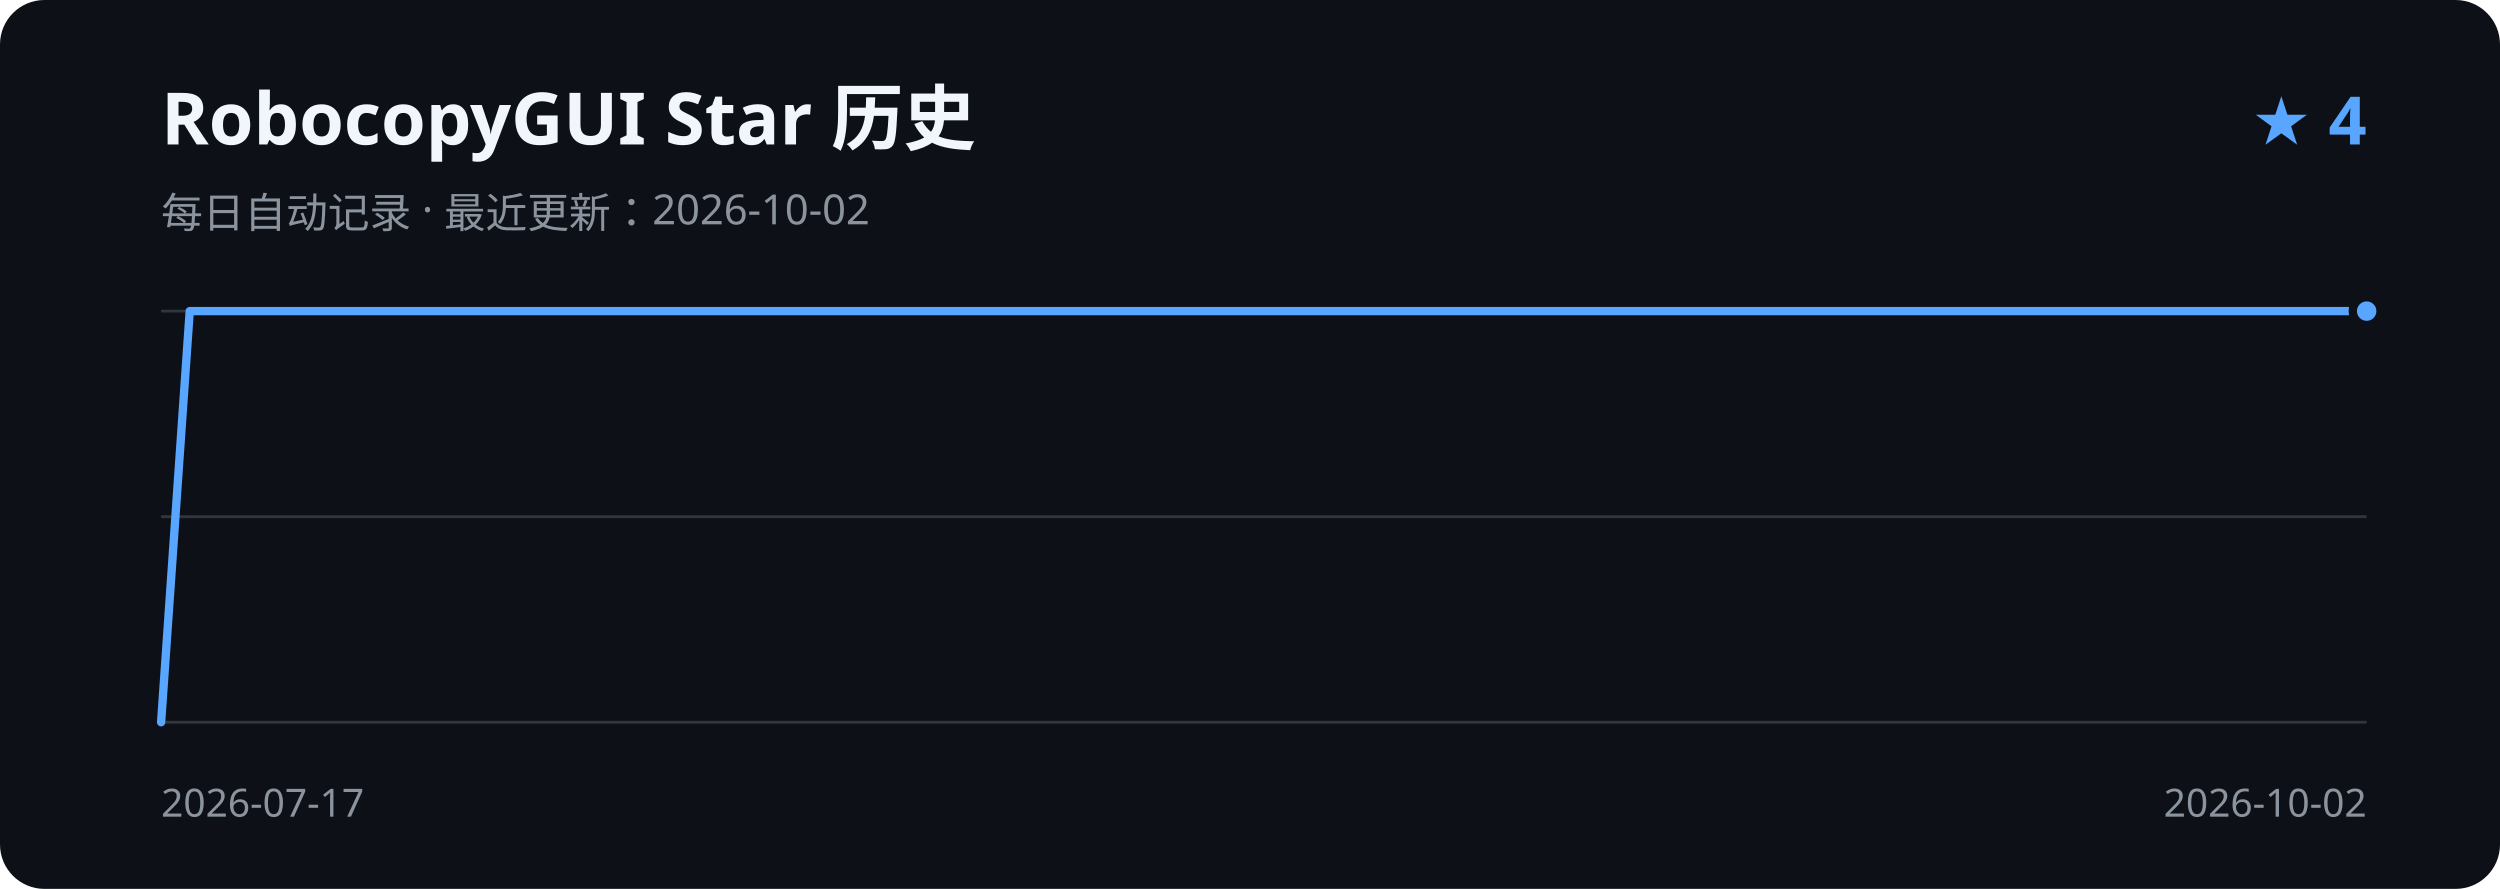
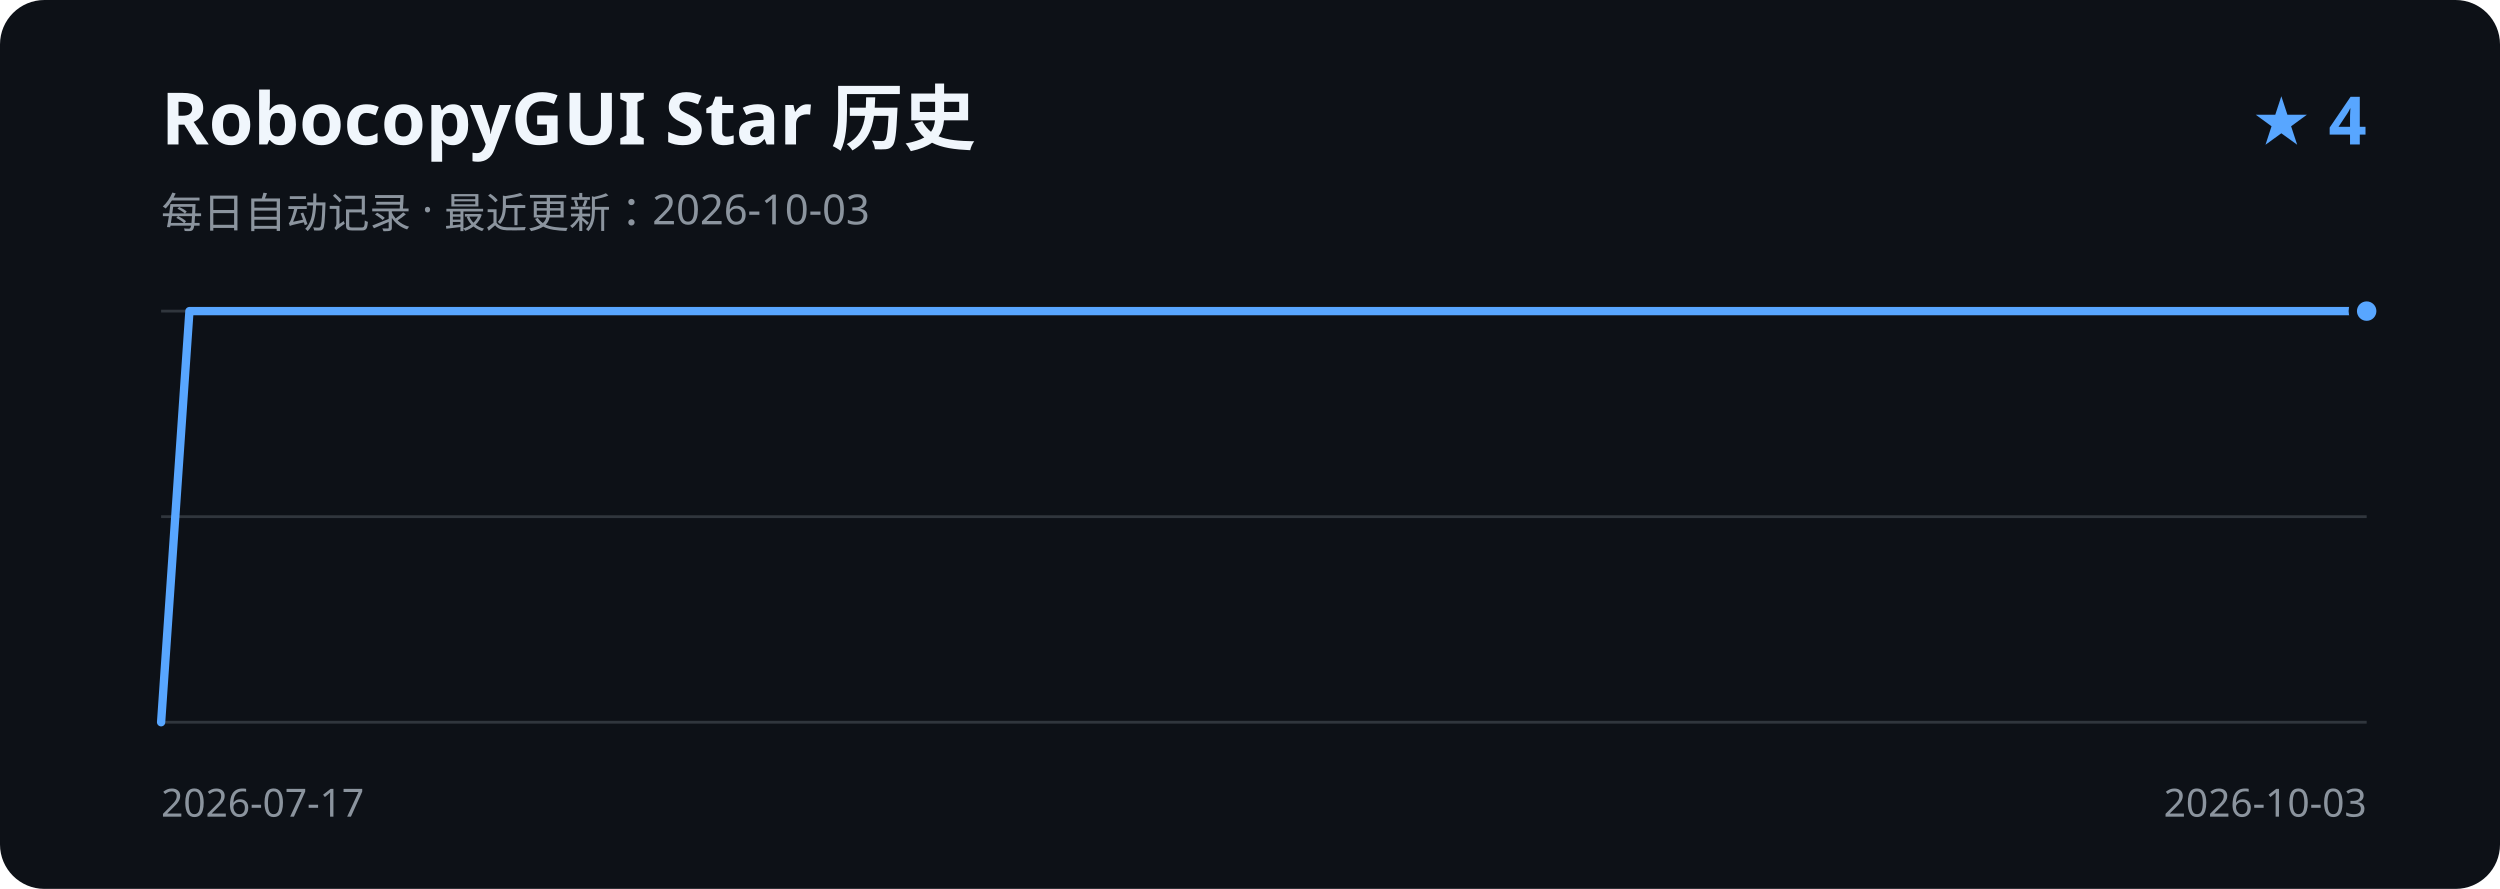
<svg xmlns="http://www.w3.org/2000/svg" width="900" height="320" viewBox="0 0 900 320" role="img" aria-labelledby="title description">
  <rect width="900" height="320" rx="16" fill="#0d1117" />
  <text x="58" y="52" fill="#f0f6fc" font-family="Segoe UI, sans-serif" font-size="26" font-weight="600">RobocopyGUI Star 历史</text>
-   <text x="58" y="82" fill="#8b949e" font-family="Segoe UI, sans-serif" font-size="15">每日自动记录 · 最近更新：2026-10-02</text>
+   <text x="58" y="82" fill="#8b949e" font-family="Segoe UI, sans-serif" font-size="15">每日自动记录 · 最近更新：2026-10-03</text>
  <text x="852" y="52" fill="#58a6ff" font-family="Segoe UI, sans-serif" font-size="24" font-weight="600" text-anchor="end">★ 4</text>
  <path d="M58 112H852 M58 186H852 M58 260H852" stroke="#30363d" stroke-width="1" />
-   <path d="M58.0 260.0 L68.3 112.0 L78.6 112.0 L88.9 112.0 L99.2 112.0 L109.6 112.0 L119.9 112.0 L130.2 112.0 L140.5 112.0 L150.8 112.0 L161.1 112.0 L171.4 112.0 L181.7 112.0 L192.1 112.0 L202.4 112.0 L212.7 112.0 L223.0 112.0 L233.3 112.0 L243.6 112.0 L253.9 112.0 L264.2 112.0 L274.5 112.0 L284.9 112.0 L295.2 112.0 L305.5 112.0 L315.8 112.0 L326.1 112.0 L336.4 112.0 L346.7 112.0 L357.0 112.0 L367.4 112.0 L377.7 112.0 L388.0 112.0 L398.3 112.0 L408.6 112.0 L418.9 112.0 L429.2 112.0 L439.5 112.0 L449.8 112.0 L460.2 112.0 L470.5 112.0 L480.8 112.0 L491.1 112.0 L501.4 112.0 L511.7 112.0 L522.0 112.0 L532.3 112.0 L542.6 112.0 L553.0 112.0 L563.3 112.0 L573.6 112.0 L583.9 112.0 L594.2 112.0 L604.5 112.0 L614.8 112.0 L625.1 112.0 L635.5 112.0 L645.8 112.0 L656.1 112.0 L666.4 112.0 L676.7 112.0 L687.0 112.0 L697.3 112.0 L707.6 112.0 L717.9 112.0 L728.3 112.0 L738.6 112.0 L748.9 112.0 L759.2 112.0 L769.5 112.0 L779.8 112.0 L790.1 112.0 L800.4 112.0 L810.8 112.0 L821.1 112.0 L831.4 112.0 L841.7 112.0 L852.0 112.0" fill="none" stroke="#58a6ff" stroke-width="3" stroke-linecap="round" stroke-linejoin="round" />
+   <path d="M58.0 260.0 L68.2 112.0 L78.4 112.0 L88.5 112.0 L98.7 112.0 L108.9 112.0 L119.1 112.0 L129.3 112.0 L139.4 112.0 L149.6 112.0 L159.8 112.0 L170.0 112.0 L180.2 112.0 L190.3 112.0 L200.5 112.0 L210.7 112.0 L220.9 112.0 L231.1 112.0 L241.2 112.0 L251.4 112.0 L261.6 112.0 L271.8 112.0 L281.9 112.0 L292.1 112.0 L302.3 112.0 L312.5 112.0 L322.7 112.0 L332.8 112.0 L343.0 112.0 L353.2 112.0 L363.4 112.0 L373.6 112.0 L383.7 112.0 L393.9 112.0 L404.1 112.0 L414.3 112.0 L424.5 112.0 L434.6 112.0 L444.8 112.0 L455.0 112.0 L465.2 112.0 L475.4 112.0 L485.5 112.0 L495.7 112.0 L505.9 112.0 L516.1 112.0 L526.3 112.0 L536.4 112.0 L546.6 112.0 L556.8 112.0 L567.0 112.0 L577.2 112.0 L587.3 112.0 L597.5 112.0 L607.7 112.0 L617.9 112.0 L628.1 112.0 L638.2 112.0 L648.4 112.0 L658.6 112.0 L668.8 112.0 L678.9 112.0 L689.1 112.0 L699.3 112.0 L709.5 112.0 L719.7 112.0 L729.8 112.0 L740.0 112.0 L750.2 112.0 L760.4 112.0 L770.6 112.0 L780.7 112.0 L790.9 112.0 L801.1 112.0 L811.3 112.0 L821.5 112.0 L831.6 112.0 L841.8 112.0 L852.0 112.0" fill="none" stroke="#58a6ff" stroke-width="3" stroke-linecap="round" stroke-linejoin="round" />
  <circle cx="852.0" cy="112.0" r="5" fill="#58a6ff" stroke="#0d1117" stroke-width="3" />
  <text x="58" y="294" fill="#8b949e" font-family="Segoe UI, sans-serif" font-size="14">2026-07-17</text>
-   <text x="852" y="294" fill="#8b949e" font-family="Segoe UI, sans-serif" font-size="14" text-anchor="end">2026-10-02</text>
+   <text x="852" y="294" fill="#8b949e" font-family="Segoe UI, sans-serif" font-size="14" text-anchor="end">2026-10-03</text>
</svg>
